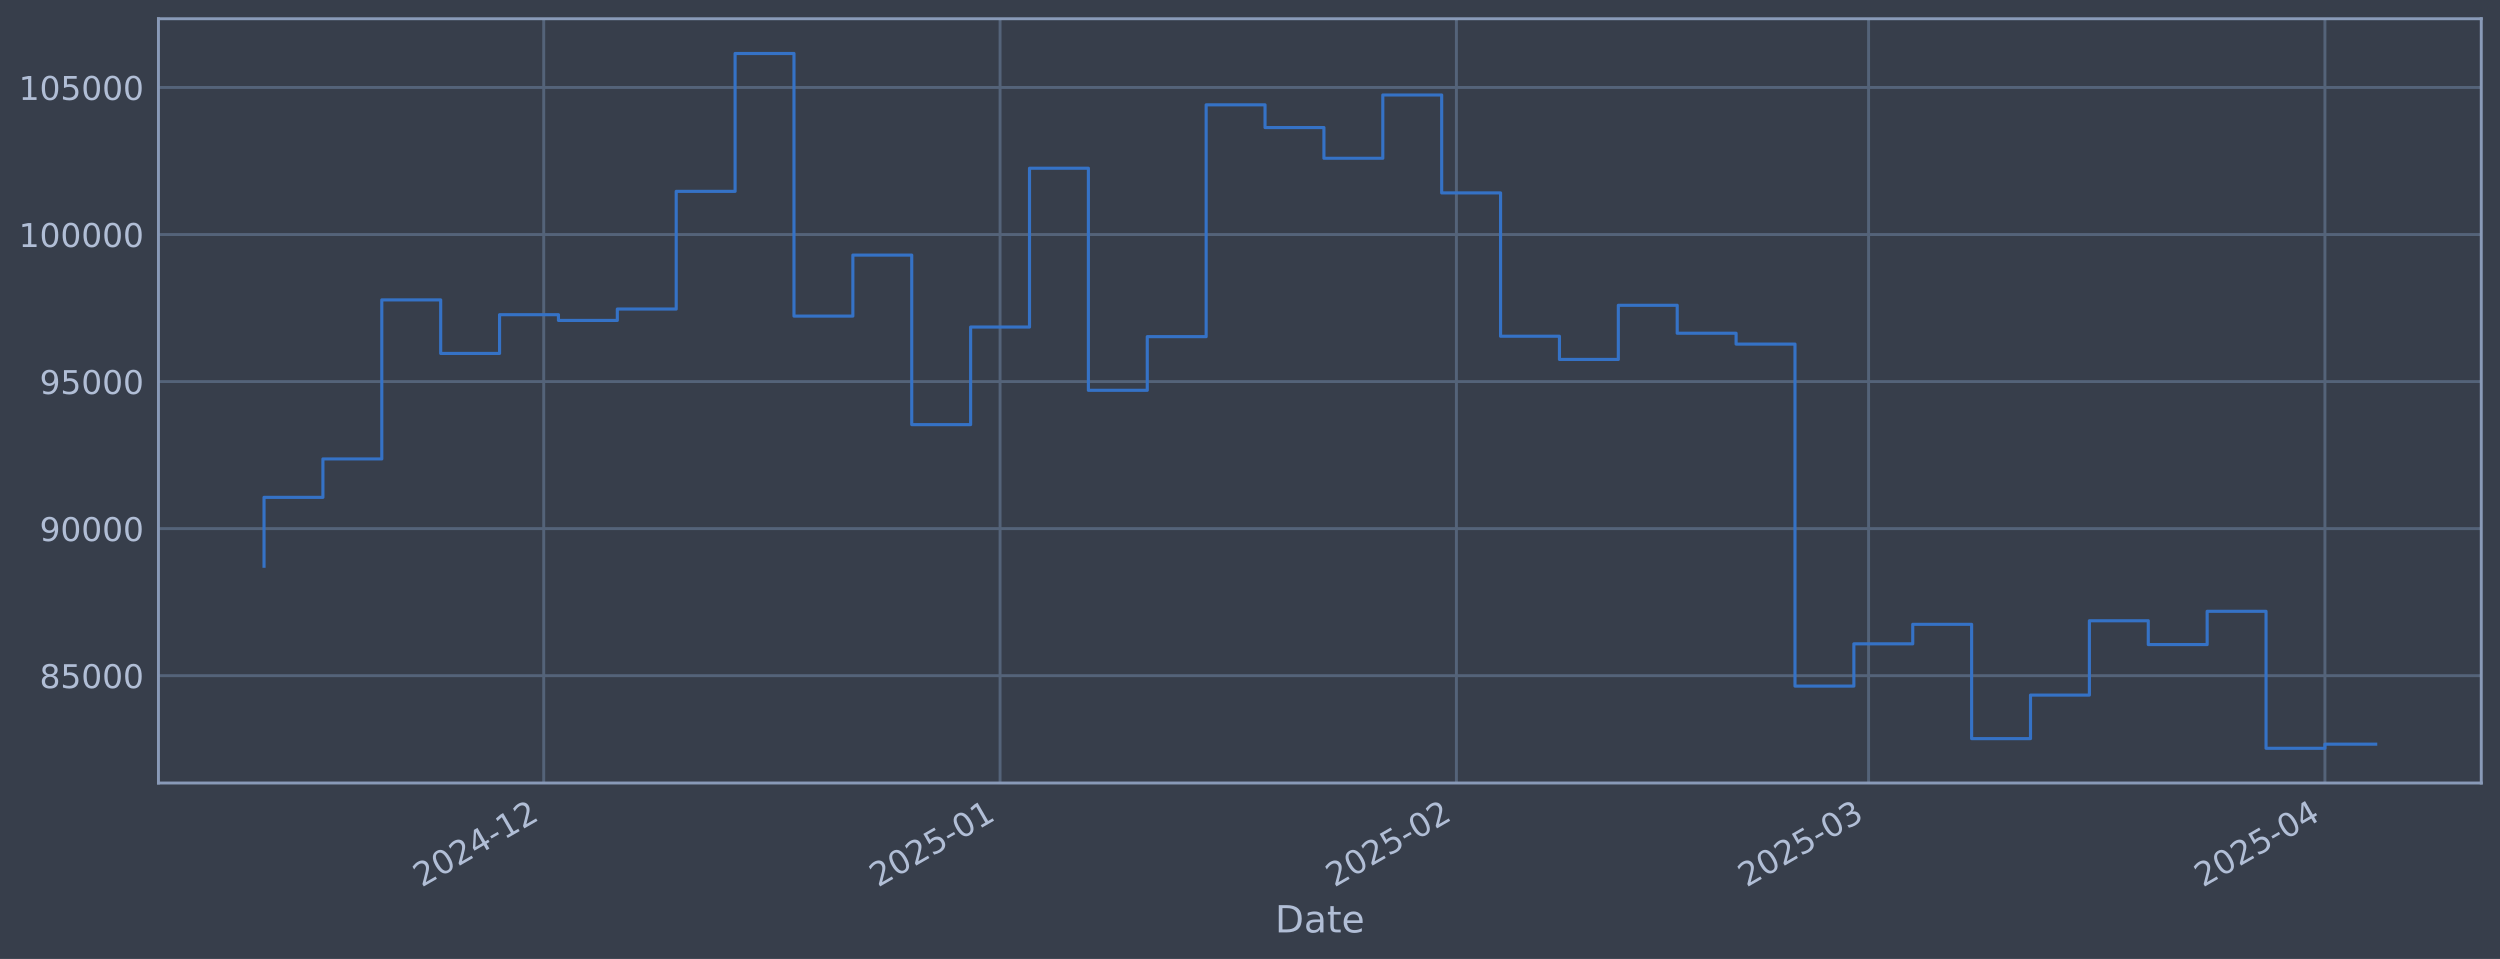
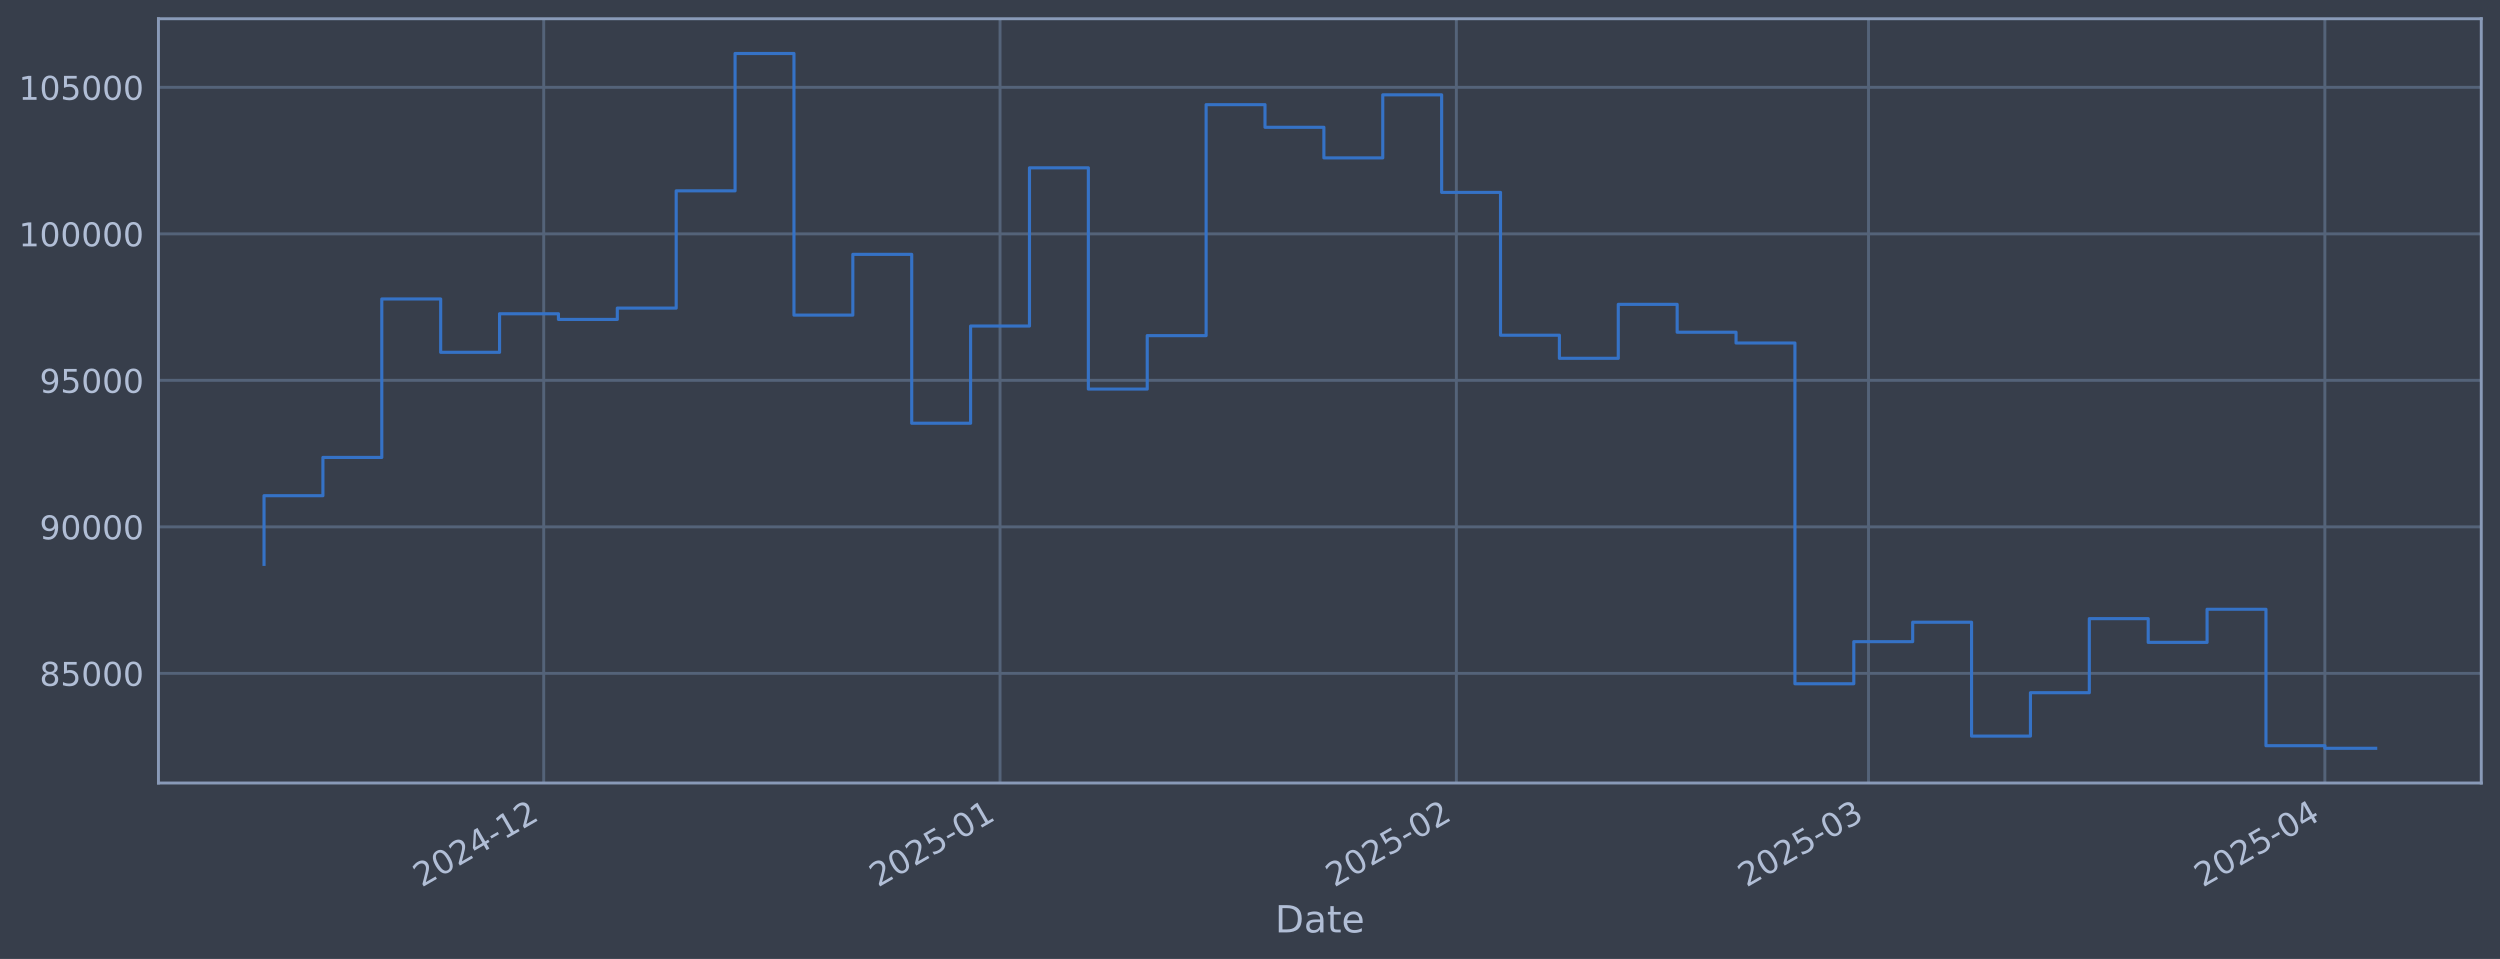
<svg xmlns="http://www.w3.org/2000/svg" xmlns:xlink="http://www.w3.org/1999/xlink" width="960.9pt" height="368.58pt" viewBox="0 0 960.9 368.58" version="1.1">
  <defs>
    <style type="text/css">*{stroke-linejoin: round; stroke-linecap: butt}</style>
  </defs>
  <g id="figure_1">
    <g id="patch_1">
      <path d="M 0 368.58  L 960.9 368.58  L 960.9 0  L 0 0  z " style="fill: #373e4b" />
    </g>
    <g id="axes_1">
      <g id="patch_2">
        <path d="M 60.901 300.96  L 953.701 300.96  L 953.701 7.2  L 60.901 7.2  z " style="fill: #373e4b" />
      </g>
      <g id="matplotlib.axis_1">
        <g id="xtick_1">
          <g id="line2d_1">
-             <path d="M 208.985 300.96  L 208.985 7.2  " clip-path="url(#pc42cb44939)" style="fill: none; stroke: #546379; stroke-width: 1.12; stroke-linecap: square" />
+             <path d="M 208.981 300.96  L 208.981 7.2  " clip-path="url(#pee0e85c060)" style="fill: none; stroke: #546379; stroke-width: 1.12; stroke-linecap: square" />
          </g>
          <g id="line2d_2" />
          <g id="text_1">
-             <g style="fill: #b1bed6" transform="translate(162.0816 341.1745) rotate(-30) scale(0.126 -0.126)">
+             <g style="fill: #b1bed6" transform="translate(162.0775 341.1745) rotate(-30) scale(0.126 -0.126)">
              <defs>
                <path id="DejaVuSans-32" d="M 1228 531  L 3431 531  L 3431 0  L 469 0  L 469 531  Q 828 903 1448 1529  Q 2069 2156 2228 2338  Q 2531 2678 2651 2914  Q 2772 3150 2772 3378  Q 2772 3750 2511 3984  Q 2250 4219 1831 4219  Q 1534 4219 1204 4116  Q 875 4013 500 3803  L 500 4441  Q 881 4594 1212 4672  Q 1544 4750 1819 4750  Q 2544 4750 2975 4387  Q 3406 4025 3406 3419  Q 3406 3131 3298 2873  Q 3191 2616 2906 2266  Q 2828 2175 2409 1742  Q 1991 1309 1228 531  z " transform="scale(0.015625)" />
                <path id="DejaVuSans-30" d="M 2034 4250  Q 1547 4250 1301 3770  Q 1056 3291 1056 2328  Q 1056 1369 1301 889  Q 1547 409 2034 409  Q 2525 409 2770 889  Q 3016 1369 3016 2328  Q 3016 3291 2770 3770  Q 2525 4250 2034 4250  z M 2034 4750  Q 2819 4750 3233 4129  Q 3647 3509 3647 2328  Q 3647 1150 3233 529  Q 2819 -91 2034 -91  Q 1250 -91 836 529  Q 422 1150 422 2328  Q 422 3509 836 4129  Q 1250 4750 2034 4750  z " transform="scale(0.015625)" />
                <path id="DejaVuSans-34" d="M 2419 4116  L 825 1625  L 2419 1625  L 2419 4116  z M 2253 4666  L 3047 4666  L 3047 1625  L 3713 1625  L 3713 1100  L 3047 1100  L 3047 0  L 2419 0  L 2419 1100  L 313 1100  L 313 1709  L 2253 4666  z " transform="scale(0.015625)" />
                <path id="DejaVuSans-2d" d="M 313 2009  L 1997 2009  L 1997 1497  L 313 1497  L 313 2009  z " transform="scale(0.015625)" />
                <path id="DejaVuSans-31" d="M 794 531  L 1825 531  L 1825 4091  L 703 3866  L 703 4441  L 1819 4666  L 2450 4666  L 2450 531  L 3481 531  L 3481 0  L 794 0  L 794 531  z " transform="scale(0.015625)" />
              </defs>
              <use xlink:href="#DejaVuSans-32" />
              <use xlink:href="#DejaVuSans-30" transform="translate(63.62305 0)" />
              <use xlink:href="#DejaVuSans-32" transform="translate(127.2461 0)" />
              <use xlink:href="#DejaVuSans-34" transform="translate(190.8691 0)" />
              <use xlink:href="#DejaVuSans-2d" transform="translate(254.4922 0)" />
              <use xlink:href="#DejaVuSans-31" transform="translate(290.5762 0)" />
              <use xlink:href="#DejaVuSans-32" transform="translate(354.1992 0)" />
            </g>
          </g>
        </g>
        <g id="xtick_2">
          <g id="line2d_3">
-             <path d="M 384.384 300.96  L 384.384 7.2  " clip-path="url(#pc42cb44939)" style="fill: none; stroke: #546379; stroke-width: 1.12; stroke-linecap: square" />
+             <path d="M 384.373 300.96  L 384.373 7.2  " clip-path="url(#pee0e85c060)" style="fill: none; stroke: #546379; stroke-width: 1.12; stroke-linecap: square" />
          </g>
          <g id="line2d_4" />
          <g id="text_2">
-             <g style="fill: #b1bed6" transform="translate(337.4806 341.1745) rotate(-30) scale(0.126 -0.126)">
+             <g style="fill: #b1bed6" transform="translate(337.4697 341.1745) rotate(-30) scale(0.126 -0.126)">
              <defs>
                <path id="DejaVuSans-35" d="M 691 4666  L 3169 4666  L 3169 4134  L 1269 4134  L 1269 2991  Q 1406 3038 1543 3061  Q 1681 3084 1819 3084  Q 2600 3084 3056 2656  Q 3513 2228 3513 1497  Q 3513 744 3044 326  Q 2575 -91 1722 -91  Q 1428 -91 1123 -41  Q 819 9 494 109  L 494 744  Q 775 591 1075 516  Q 1375 441 1709 441  Q 2250 441 2565 725  Q 2881 1009 2881 1497  Q 2881 1984 2565 2268  Q 2250 2553 1709 2553  Q 1456 2553 1204 2497  Q 953 2441 691 2322  L 691 4666  z " transform="scale(0.015625)" />
              </defs>
              <use xlink:href="#DejaVuSans-32" />
              <use xlink:href="#DejaVuSans-30" transform="translate(63.62305 0)" />
              <use xlink:href="#DejaVuSans-32" transform="translate(127.2461 0)" />
              <use xlink:href="#DejaVuSans-35" transform="translate(190.8691 0)" />
              <use xlink:href="#DejaVuSans-2d" transform="translate(254.4922 0)" />
              <use xlink:href="#DejaVuSans-30" transform="translate(290.5762 0)" />
              <use xlink:href="#DejaVuSans-31" transform="translate(354.1992 0)" />
            </g>
          </g>
        </g>
        <g id="xtick_3">
          <g id="line2d_5">
-             <path d="M 559.783 300.96  L 559.783 7.2  " clip-path="url(#pc42cb44939)" style="fill: none; stroke: #546379; stroke-width: 1.12; stroke-linecap: square" />
+             <path d="M 559.765 300.96  L 559.765 7.2  " clip-path="url(#pee0e85c060)" style="fill: none; stroke: #546379; stroke-width: 1.12; stroke-linecap: square" />
          </g>
          <g id="line2d_6" />
          <g id="text_3">
-             <g style="fill: #b1bed6" transform="translate(512.8795 341.1745) rotate(-30) scale(0.126 -0.126)">
+             <g style="fill: #b1bed6" transform="translate(512.862 341.1745) rotate(-30) scale(0.126 -0.126)">
              <use xlink:href="#DejaVuSans-32" />
              <use xlink:href="#DejaVuSans-30" transform="translate(63.62305 0)" />
              <use xlink:href="#DejaVuSans-32" transform="translate(127.2461 0)" />
              <use xlink:href="#DejaVuSans-35" transform="translate(190.8691 0)" />
              <use xlink:href="#DejaVuSans-2d" transform="translate(254.4922 0)" />
              <use xlink:href="#DejaVuSans-30" transform="translate(290.5762 0)" />
              <use xlink:href="#DejaVuSans-32" transform="translate(354.1992 0)" />
            </g>
          </g>
        </g>
        <g id="xtick_4">
          <g id="line2d_7">
-             <path d="M 718.208 300.96  L 718.208 7.2  " clip-path="url(#pc42cb44939)" style="fill: none; stroke: #546379; stroke-width: 1.12; stroke-linecap: square" />
+             <path d="M 718.184 300.96  L 718.184 7.2  " clip-path="url(#pee0e85c060)" style="fill: none; stroke: #546379; stroke-width: 1.12; stroke-linecap: square" />
          </g>
          <g id="line2d_8" />
          <g id="text_4">
-             <g style="fill: #b1bed6" transform="translate(671.3044 341.1745) rotate(-30) scale(0.126 -0.126)">
+             <g style="fill: #b1bed6" transform="translate(671.2808 341.1745) rotate(-30) scale(0.126 -0.126)">
              <defs>
                <path id="DejaVuSans-33" d="M 2597 2516  Q 3050 2419 3304 2112  Q 3559 1806 3559 1356  Q 3559 666 3084 287  Q 2609 -91 1734 -91  Q 1441 -91 1130 -33  Q 819 25 488 141  L 488 750  Q 750 597 1062 519  Q 1375 441 1716 441  Q 2309 441 2620 675  Q 2931 909 2931 1356  Q 2931 1769 2642 2001  Q 2353 2234 1838 2234  L 1294 2234  L 1294 2753  L 1863 2753  Q 2328 2753 2575 2939  Q 2822 3125 2822 3475  Q 2822 3834 2567 4026  Q 2313 4219 1838 4219  Q 1578 4219 1281 4162  Q 984 4106 628 3988  L 628 4550  Q 988 4650 1302 4700  Q 1616 4750 1894 4750  Q 2613 4750 3031 4423  Q 3450 4097 3450 3541  Q 3450 3153 3228 2886  Q 3006 2619 2597 2516  z " transform="scale(0.015625)" />
              </defs>
              <use xlink:href="#DejaVuSans-32" />
              <use xlink:href="#DejaVuSans-30" transform="translate(63.62305 0)" />
              <use xlink:href="#DejaVuSans-32" transform="translate(127.2461 0)" />
              <use xlink:href="#DejaVuSans-35" transform="translate(190.8691 0)" />
              <use xlink:href="#DejaVuSans-2d" transform="translate(254.4922 0)" />
              <use xlink:href="#DejaVuSans-30" transform="translate(290.5762 0)" />
              <use xlink:href="#DejaVuSans-33" transform="translate(354.1992 0)" />
            </g>
          </g>
        </g>
        <g id="xtick_5">
          <g id="line2d_9">
-             <path d="M 893.607 300.96  L 893.607 7.2  " clip-path="url(#pc42cb44939)" style="fill: none; stroke: #546379; stroke-width: 1.12; stroke-linecap: square" />
+             <path d="M 893.576 300.96  L 893.576 7.2  " clip-path="url(#pee0e85c060)" style="fill: none; stroke: #546379; stroke-width: 1.12; stroke-linecap: square" />
          </g>
          <g id="line2d_10" />
          <g id="text_5">
-             <g style="fill: #b1bed6" transform="translate(846.7034 341.1745) rotate(-30) scale(0.126 -0.126)">
+             <g style="fill: #b1bed6" transform="translate(846.673 341.1745) rotate(-30) scale(0.126 -0.126)">
              <use xlink:href="#DejaVuSans-32" />
              <use xlink:href="#DejaVuSans-30" transform="translate(63.62305 0)" />
              <use xlink:href="#DejaVuSans-32" transform="translate(127.2461 0)" />
              <use xlink:href="#DejaVuSans-35" transform="translate(190.8691 0)" />
              <use xlink:href="#DejaVuSans-2d" transform="translate(254.4922 0)" />
              <use xlink:href="#DejaVuSans-30" transform="translate(290.5762 0)" />
              <use xlink:href="#DejaVuSans-34" transform="translate(354.1992 0)" />
            </g>
          </g>
        </g>
        <g id="text_6">
          <g style="fill: #b1bed6" transform="translate(490.0914 358.3856) scale(0.144 -0.144)">
            <defs>
              <path id="DejaVuSans-44" d="M 1259 4147  L 1259 519  L 2022 519  Q 2988 519 3436 956  Q 3884 1394 3884 2338  Q 3884 3275 3436 3711  Q 2988 4147 2022 4147  L 1259 4147  z M 628 4666  L 1925 4666  Q 3281 4666 3915 4102  Q 4550 3538 4550 2338  Q 4550 1131 3912 565  Q 3275 0 1925 0  L 628 0  L 628 4666  z " transform="scale(0.015625)" />
              <path id="DejaVuSans-61" d="M 2194 1759  Q 1497 1759 1228 1600  Q 959 1441 959 1056  Q 959 750 1161 570  Q 1363 391 1709 391  Q 2188 391 2477 730  Q 2766 1069 2766 1631  L 2766 1759  L 2194 1759  z M 3341 1997  L 3341 0  L 2766 0  L 2766 531  Q 2569 213 2275 61  Q 1981 -91 1556 -91  Q 1019 -91 701 211  Q 384 513 384 1019  Q 384 1609 779 1909  Q 1175 2209 1959 2209  L 2766 2209  L 2766 2266  Q 2766 2663 2505 2880  Q 2244 3097 1772 3097  Q 1472 3097 1187 3025  Q 903 2953 641 2809  L 641 3341  Q 956 3463 1253 3523  Q 1550 3584 1831 3584  Q 2591 3584 2966 3190  Q 3341 2797 3341 1997  z " transform="scale(0.015625)" />
              <path id="DejaVuSans-74" d="M 1172 4494  L 1172 3500  L 2356 3500  L 2356 3053  L 1172 3053  L 1172 1153  Q 1172 725 1289 603  Q 1406 481 1766 481  L 2356 481  L 2356 0  L 1766 0  Q 1100 0 847 248  Q 594 497 594 1153  L 594 3053  L 172 3053  L 172 3500  L 594 3500  L 594 4494  L 1172 4494  z " transform="scale(0.015625)" />
              <path id="DejaVuSans-65" d="M 3597 1894  L 3597 1613  L 953 1613  Q 991 1019 1311 708  Q 1631 397 2203 397  Q 2534 397 2845 478  Q 3156 559 3463 722  L 3463 178  Q 3153 47 2828 -22  Q 2503 -91 2169 -91  Q 1331 -91 842 396  Q 353 884 353 1716  Q 353 2575 817 3079  Q 1281 3584 2069 3584  Q 2775 3584 3186 3129  Q 3597 2675 3597 1894  z M 3022 2063  Q 3016 2534 2758 2815  Q 2500 3097 2075 3097  Q 1594 3097 1305 2825  Q 1016 2553 972 2059  L 3022 2063  z " transform="scale(0.015625)" />
            </defs>
            <use xlink:href="#DejaVuSans-44" />
            <use xlink:href="#DejaVuSans-61" transform="translate(77.00195 0)" />
            <use xlink:href="#DejaVuSans-74" transform="translate(138.2812 0)" />
            <use xlink:href="#DejaVuSans-65" transform="translate(177.4902 0)" />
          </g>
        </g>
      </g>
      <g id="matplotlib.axis_2">
        <g id="ytick_1">
          <g id="line2d_11">
-             <path d="M 60.901 259.699  L 953.701 259.699  " clip-path="url(#pc42cb44939)" style="fill: none; stroke: #546379; stroke-width: 1.12; stroke-linecap: square" />
+             <path d="M 60.901 258.816  L 953.701 258.816  " clip-path="url(#pee0e85c060)" style="fill: none; stroke: #546379; stroke-width: 1.12; stroke-linecap: square" />
          </g>
          <g id="line2d_12" />
          <g id="text_7">
-             <g style="fill: #b1bed6" transform="translate(15.21675 264.4865) scale(0.126 -0.126)">
+             <g style="fill: #b1bed6" transform="translate(15.21675 263.6028) scale(0.126 -0.126)">
              <defs>
                <path id="DejaVuSans-38" d="M 2034 2216  Q 1584 2216 1326 1975  Q 1069 1734 1069 1313  Q 1069 891 1326 650  Q 1584 409 2034 409  Q 2484 409 2743 651  Q 3003 894 3003 1313  Q 3003 1734 2745 1975  Q 2488 2216 2034 2216  z M 1403 2484  Q 997 2584 770 2862  Q 544 3141 544 3541  Q 544 4100 942 4425  Q 1341 4750 2034 4750  Q 2731 4750 3128 4425  Q 3525 4100 3525 3541  Q 3525 3141 3298 2862  Q 3072 2584 2669 2484  Q 3125 2378 3379 2068  Q 3634 1759 3634 1313  Q 3634 634 3220 271  Q 2806 -91 2034 -91  Q 1263 -91 848 271  Q 434 634 434 1313  Q 434 1759 690 2068  Q 947 2378 1403 2484  z M 1172 3481  Q 1172 3119 1398 2916  Q 1625 2713 2034 2713  Q 2441 2713 2670 2916  Q 2900 3119 2900 3481  Q 2900 3844 2670 4047  Q 2441 4250 2034 4250  Q 1625 4250 1398 4047  Q 1172 3844 1172 3481  z " transform="scale(0.015625)" />
              </defs>
              <use xlink:href="#DejaVuSans-38" />
              <use xlink:href="#DejaVuSans-35" transform="translate(63.62305 0)" />
              <use xlink:href="#DejaVuSans-30" transform="translate(127.2461 0)" />
              <use xlink:href="#DejaVuSans-30" transform="translate(190.8691 0)" />
              <use xlink:href="#DejaVuSans-30" transform="translate(254.4922 0)" />
            </g>
          </g>
        </g>
        <g id="ytick_2">
          <g id="line2d_13">
-             <path d="M 60.901 203.18  L 953.701 203.18  " clip-path="url(#pc42cb44939)" style="fill: none; stroke: #546379; stroke-width: 1.12; stroke-linecap: square" />
+             <path d="M 60.901 202.505  L 953.701 202.505  " clip-path="url(#pee0e85c060)" style="fill: none; stroke: #546379; stroke-width: 1.12; stroke-linecap: square" />
          </g>
          <g id="line2d_14" />
          <g id="text_8">
-             <g style="fill: #b1bed6" transform="translate(15.21675 207.9667) scale(0.126 -0.126)">
+             <g style="fill: #b1bed6" transform="translate(15.21675 207.2918) scale(0.126 -0.126)">
              <defs>
                <path id="DejaVuSans-39" d="M 703 97  L 703 672  Q 941 559 1184 500  Q 1428 441 1663 441  Q 2288 441 2617 861  Q 2947 1281 2994 2138  Q 2813 1869 2534 1725  Q 2256 1581 1919 1581  Q 1219 1581 811 2004  Q 403 2428 403 3163  Q 403 3881 828 4315  Q 1253 4750 1959 4750  Q 2769 4750 3195 4129  Q 3622 3509 3622 2328  Q 3622 1225 3098 567  Q 2575 -91 1691 -91  Q 1453 -91 1209 -44  Q 966 3 703 97  z M 1959 2075  Q 2384 2075 2632 2365  Q 2881 2656 2881 3163  Q 2881 3666 2632 3958  Q 2384 4250 1959 4250  Q 1534 4250 1286 3958  Q 1038 3666 1038 3163  Q 1038 2656 1286 2365  Q 1534 2075 1959 2075  z " transform="scale(0.015625)" />
              </defs>
              <use xlink:href="#DejaVuSans-39" />
              <use xlink:href="#DejaVuSans-30" transform="translate(63.62305 0)" />
              <use xlink:href="#DejaVuSans-30" transform="translate(127.2461 0)" />
              <use xlink:href="#DejaVuSans-30" transform="translate(190.8691 0)" />
              <use xlink:href="#DejaVuSans-30" transform="translate(254.4922 0)" />
            </g>
          </g>
        </g>
        <g id="ytick_3">
          <g id="line2d_15">
-             <path d="M 60.901 146.66  L 953.701 146.66  " clip-path="url(#pc42cb44939)" style="fill: none; stroke: #546379; stroke-width: 1.12; stroke-linecap: square" />
+             <path d="M 60.901 146.194  L 953.701 146.194  " clip-path="url(#pee0e85c060)" style="fill: none; stroke: #546379; stroke-width: 1.12; stroke-linecap: square" />
          </g>
          <g id="line2d_16" />
          <g id="text_9">
-             <g style="fill: #b1bed6" transform="translate(15.21675 151.4469) scale(0.126 -0.126)">
+             <g style="fill: #b1bed6" transform="translate(15.21675 150.9809) scale(0.126 -0.126)">
              <use xlink:href="#DejaVuSans-39" />
              <use xlink:href="#DejaVuSans-35" transform="translate(63.62305 0)" />
              <use xlink:href="#DejaVuSans-30" transform="translate(127.2461 0)" />
              <use xlink:href="#DejaVuSans-30" transform="translate(190.8691 0)" />
              <use xlink:href="#DejaVuSans-30" transform="translate(254.4922 0)" />
            </g>
          </g>
        </g>
        <g id="ytick_4">
          <g id="line2d_17">
-             <path d="M 60.901 90.14  L 953.701 90.14  " clip-path="url(#pc42cb44939)" style="fill: none; stroke: #546379; stroke-width: 1.12; stroke-linecap: square" />
+             <path d="M 60.901 89.883  L 953.701 89.883  " clip-path="url(#pee0e85c060)" style="fill: none; stroke: #546379; stroke-width: 1.12; stroke-linecap: square" />
          </g>
          <g id="line2d_18" />
          <g id="text_10">
-             <g style="fill: #b1bed6" transform="translate(7.2 94.92705) scale(0.126 -0.126)">
+             <g style="fill: #b1bed6" transform="translate(7.2 94.6699) scale(0.126 -0.126)">
              <use xlink:href="#DejaVuSans-31" />
              <use xlink:href="#DejaVuSans-30" transform="translate(63.62305 0)" />
              <use xlink:href="#DejaVuSans-30" transform="translate(127.2461 0)" />
              <use xlink:href="#DejaVuSans-30" transform="translate(190.8691 0)" />
              <use xlink:href="#DejaVuSans-30" transform="translate(254.4922 0)" />
              <use xlink:href="#DejaVuSans-30" transform="translate(318.1152 0)" />
            </g>
          </g>
        </g>
        <g id="ytick_5">
          <g id="line2d_19">
-             <path d="M 60.901 33.62  L 953.701 33.62  " clip-path="url(#pc42cb44939)" style="fill: none; stroke: #546379; stroke-width: 1.12; stroke-linecap: square" />
+             <path d="M 60.901 33.572  L 953.701 33.572  " clip-path="url(#pee0e85c060)" style="fill: none; stroke: #546379; stroke-width: 1.12; stroke-linecap: square" />
          </g>
          <g id="line2d_20" />
          <g id="text_11">
-             <g style="fill: #b1bed6" transform="translate(7.2 38.40724) scale(0.126 -0.126)">
+             <g style="fill: #b1bed6" transform="translate(7.2 38.35895) scale(0.126 -0.126)">
              <use xlink:href="#DejaVuSans-31" />
              <use xlink:href="#DejaVuSans-30" transform="translate(63.62305 0)" />
              <use xlink:href="#DejaVuSans-35" transform="translate(127.2461 0)" />
              <use xlink:href="#DejaVuSans-30" transform="translate(190.8691 0)" />
              <use xlink:href="#DejaVuSans-30" transform="translate(254.4922 0)" />
              <use xlink:href="#DejaVuSans-30" transform="translate(318.1152 0)" />
            </g>
          </g>
        </g>
      </g>
      <g id="line2d_21">
-         <path d="M 101.482 217.652  L 101.482 191.161  L 124.114 191.161  L 124.114 176.395  L 146.747 176.395  L 146.747 115.269  L 169.379 115.269  L 169.379 135.842  L 192.011 135.842  L 192.011 120.959  L 214.643 120.959  L 214.643 123.153  L 237.275 123.153  L 237.275 118.789  L 259.907 118.789  L 259.907 73.551  L 282.539 73.551  L 282.539 20.553  L 305.171 20.553  L 305.171 121.491  L 327.804 121.491  L 327.804 98.051  L 350.436 98.051  L 350.436 163.204  L 373.068 163.204  L 373.068 125.706  L 395.7 125.706  L 395.7 64.669  L 418.332 64.669  L 418.332 150.021  L 440.964 150.021  L 440.964 129.397  L 463.596 129.397  L 463.596 40.302  L 486.228 40.302  L 486.228 49.027  L 508.861 49.027  L 508.861 60.833  L 531.493 60.833  L 531.493 36.514  L 554.125 36.514  L 554.125 74.148  L 576.757 74.148  L 576.757 129.244  L 599.389 129.244  L 599.389 138.159  L 622.021 138.159  L 622.021 117.342  L 644.653 117.342  L 644.653 128.09  L 667.285 128.09  L 667.285 132.25  L 689.918 132.25  L 689.918 263.703  L 712.55 263.703  L 712.55 247.471  L 735.182 247.471  L 735.182 239.968  L 757.814 239.968  L 757.814 283.898  L 780.446 283.898  L 780.446 267.165  L 803.078 267.165  L 803.078 238.588  L 825.71 238.588  L 825.71 247.75  L 848.342 247.75  L 848.342 234.969  L 870.975 234.969  L 870.975 287.607  L 893.607 287.607  L 893.607 286.021  L 913.119 286.021  " clip-path="url(#pc42cb44939)" style="fill: none; stroke: #3572c6; stroke-width: 1.2; stroke-linecap: square" />
+         <path d="M 101.482 216.923  L 101.482 190.53  L 124.114 190.53  L 124.114 175.819  L 146.745 175.819  L 146.745 114.919  L 169.376 114.919  L 169.376 135.416  L 192.007 135.416  L 192.007 120.588  L 214.639 120.588  L 214.639 122.774  L 237.27 122.774  L 237.27 118.426  L 259.901 118.426  L 259.901 73.355  L 282.532 73.355  L 282.532 20.553  L 305.164 20.553  L 305.164 121.118  L 327.795 121.118  L 327.795 97.765  L 350.426 97.765  L 350.426 162.677  L 373.057 162.677  L 373.057 125.318  L 395.689 125.318  L 395.689 64.506  L 418.32 64.506  L 418.32 149.543  L 440.951 149.543  L 440.951 128.995  L 463.582 128.995  L 463.582 40.229  L 486.214 40.229  L 486.214 48.922  L 508.845 48.922  L 508.845 60.684  L 531.476 60.684  L 531.476 36.455  L 554.107 36.455  L 554.107 73.95  L 576.739 73.95  L 576.739 128.842  L 599.37 128.842  L 599.37 137.725  L 622.001 137.725  L 622.001 116.984  L 644.632 116.984  L 644.632 127.692  L 667.264 127.692  L 667.264 131.837  L 689.895 131.837  L 689.895 262.804  L 712.526 262.804  L 712.526 246.632  L 735.157 246.632  L 735.157 239.157  L 757.789 239.157  L 757.789 282.924  L 780.42 282.924  L 780.42 266.253  L 803.051 266.253  L 803.051 237.783  L 825.683 237.783  L 825.683 246.911  L 848.314 246.911  L 848.314 234.177  L 870.945 234.177  L 870.945 286.62  L 893.576 286.62  L 893.576 287.607  L 913.119 287.607  " clip-path="url(#pee0e85c060)" style="fill: none; stroke: #3572c6; stroke-width: 1.2; stroke-linecap: square" />
      </g>
      <g id="patch_3">
        <path d="M 60.901 300.96  L 60.901 7.2  " style="fill: none; stroke: #899ab8; stroke-width: 1.12; stroke-linejoin: miter; stroke-linecap: square" />
      </g>
      <g id="patch_4">
        <path d="M 953.701 300.96  L 953.701 7.2  " style="fill: none; stroke: #899ab8; stroke-width: 1.12; stroke-linejoin: miter; stroke-linecap: square" />
      </g>
      <g id="patch_5">
        <path d="M 60.901 300.96  L 953.701 300.96  " style="fill: none; stroke: #899ab8; stroke-width: 1.12; stroke-linejoin: miter; stroke-linecap: square" />
      </g>
      <g id="patch_6">
        <path d="M 60.901 7.2  L 953.701 7.2  " style="fill: none; stroke: #899ab8; stroke-width: 1.12; stroke-linejoin: miter; stroke-linecap: square" />
      </g>
    </g>
  </g>
  <defs>
-     <clipPath id="pc42cb44939">
+     <clipPath id="pee0e85c060">
      <rect x="60.901" y="7.2" width="892.8" height="293.76" />
    </clipPath>
  </defs>
</svg>
